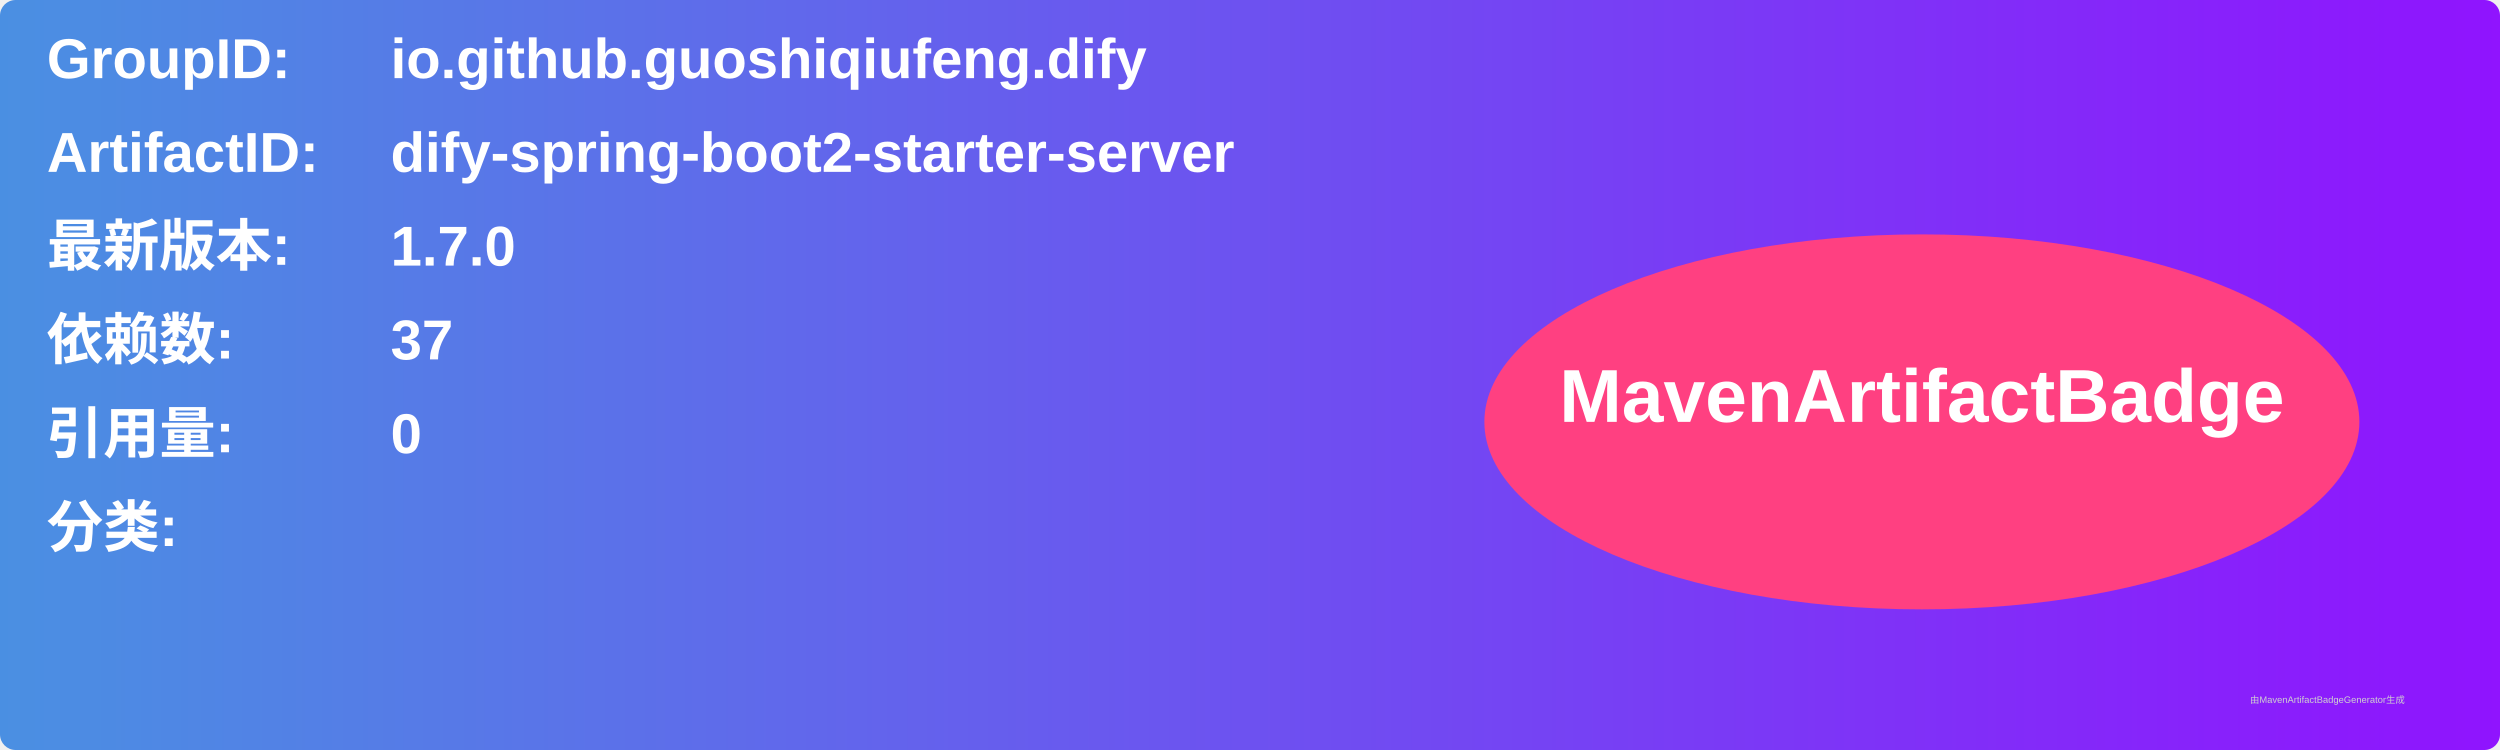
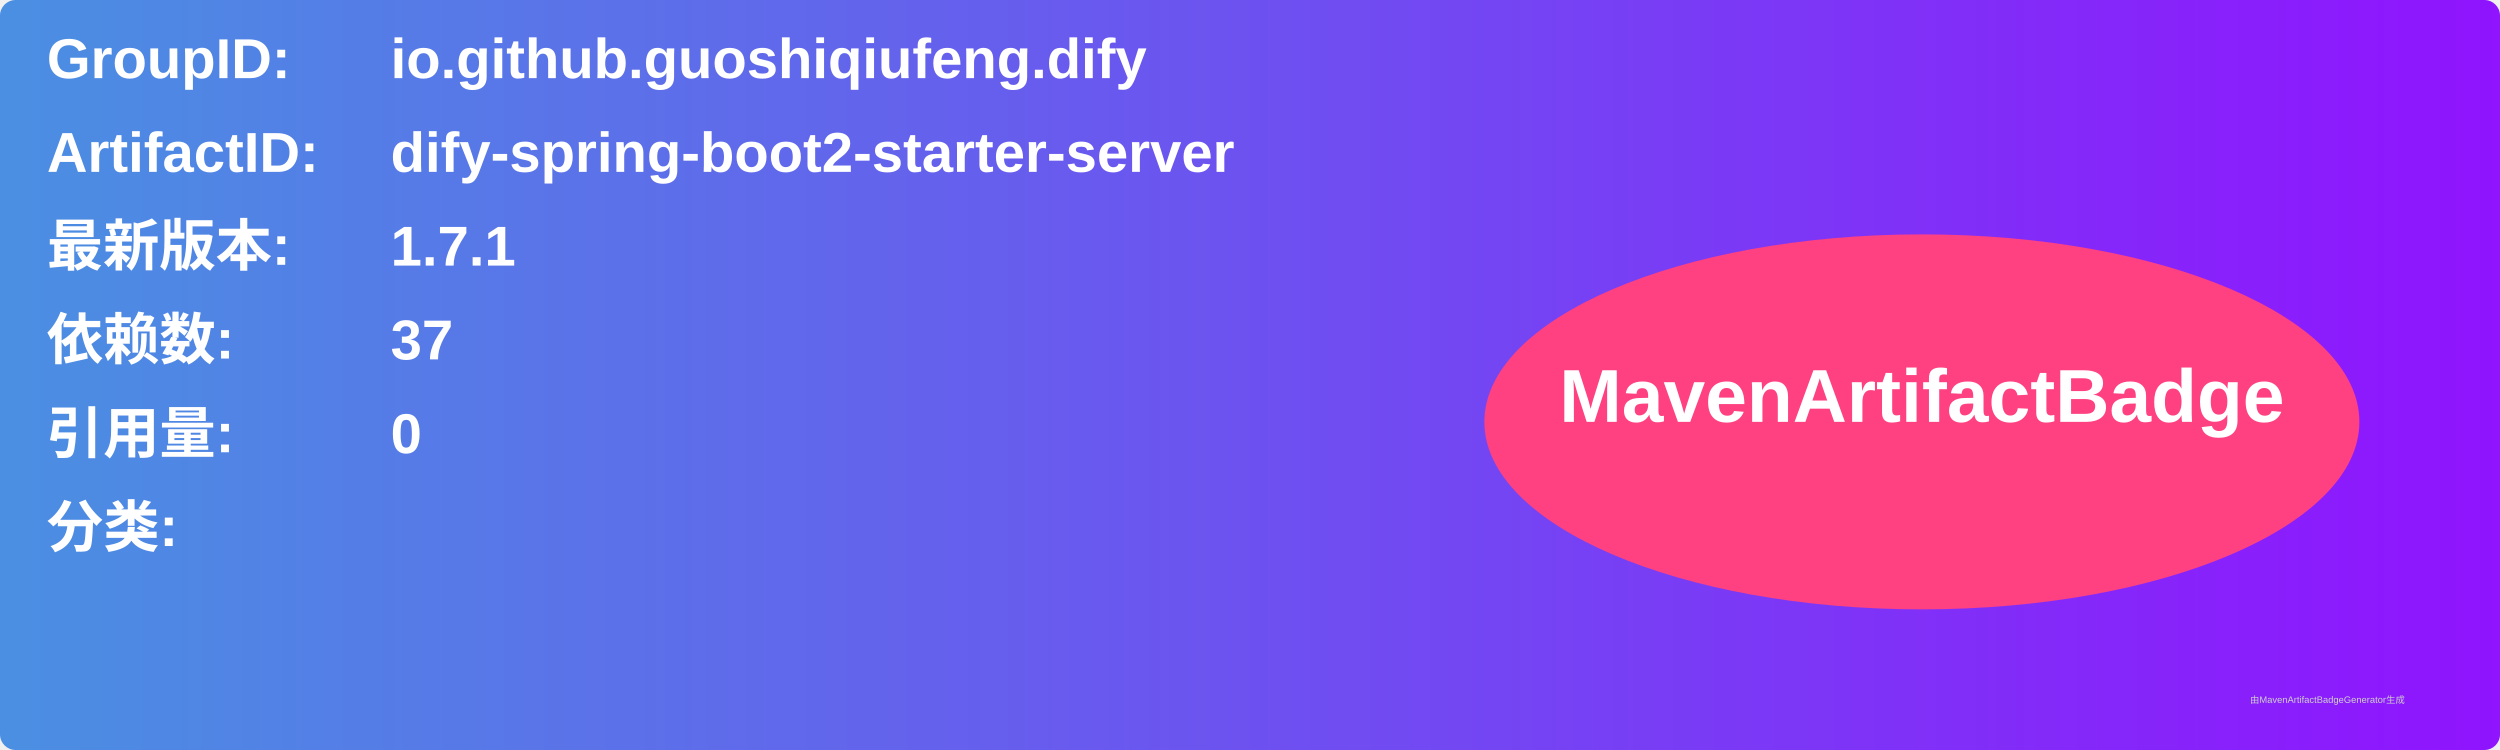
<svg xmlns="http://www.w3.org/2000/svg" width="800" height="240" viewBox="0 0 800 240">
  <linearGradient id="grad" x1="0%" y1="0%" x2="100%" y2="0%">
    <stop offset="0%" stop-color="#4a90e2" />
    <stop offset="100%" stop-color="#9013fe" />
  </linearGradient>
  <rect width="100%" height="100%" rx="5" ry="5" fill="url(#grad)" />
  <g transform="translate(15, 15)">
    <text x="0" y="10" font-family="Arial" font-size="18" fill="white" font-weight="bold" width="260">GroupID:</text>
    <text x="110" y="10" font-family="Arial" font-size="18" fill="white" font-weight="bold" width="460">io.github.guoshiqiufeng.dify</text>
    <text x="0" y="40" font-family="Arial" font-size="18" fill="white" font-weight="bold" width="260">ArtifactID:</text>
    <text x="110" y="40" font-family="Arial" font-size="18" fill="white" font-weight="bold" width="460">dify-spring-boot2-starter-server</text>
    <text x="0" y="70" font-family="Arial" font-size="18" fill="white" font-weight="bold">最新版本:</text>
    <text x="110" y="70" font-family="Arial" font-size="18" fill="white" font-weight="bold">
-       <tspan font-weight="bold">1.7.0</tspan>
+       <tspan font-weight="bold">1.7.1</tspan>
    </text>
    <text x="0" y="100" font-family="Arial" font-size="18" fill="white" font-weight="bold">依赖数: </text>
    <text x="110" y="100" font-family="Arial" font-size="18" fill="white">
      <tspan font-weight="bold">37</tspan>
    </text>
    <text x="0" y="130" font-family="Arial" font-size="18" fill="white" font-weight="bold">引用量: </text>
    <text x="110" y="130" font-family="Arial" font-size="18" fill="white">
      <tspan font-weight="bold">0</tspan>
    </text>
    <text x="0" y="160" font-family="Arial" font-size="18" fill="white" font-weight="bold">分类:</text>
    <text x="10" y="190" font-family="Arial" font-size="10" fill="white">
      <tspan font-weight="bold" />
    </text>
    <ellipse cx="600" cy="120" rx="140" ry="60" fill="#ff4081" />
    <text x="600" y="120" text-anchor="middle" font-family="Arial" font-size="24" fill="white" font-weight="bold">MavenArtifactBadge</text>
  </g>
  <text x="720" y="225" font-family="Arial" font-size="3" fill="#d0d0d0">由MavenArtifactBadgeGenerator生成</text>
</svg>
